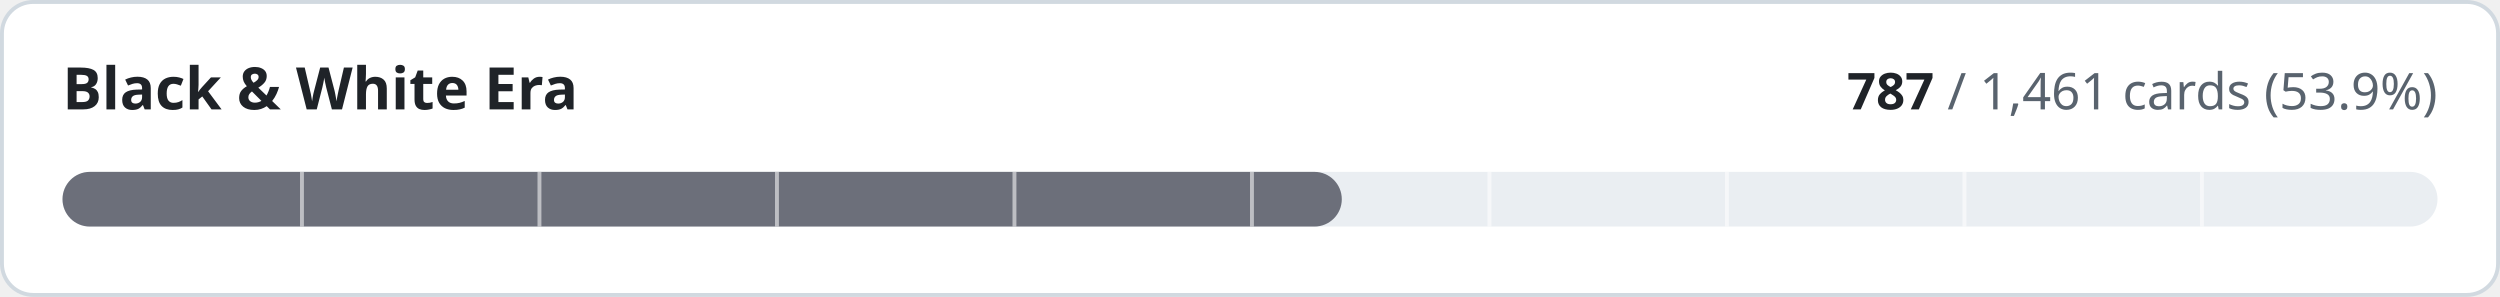
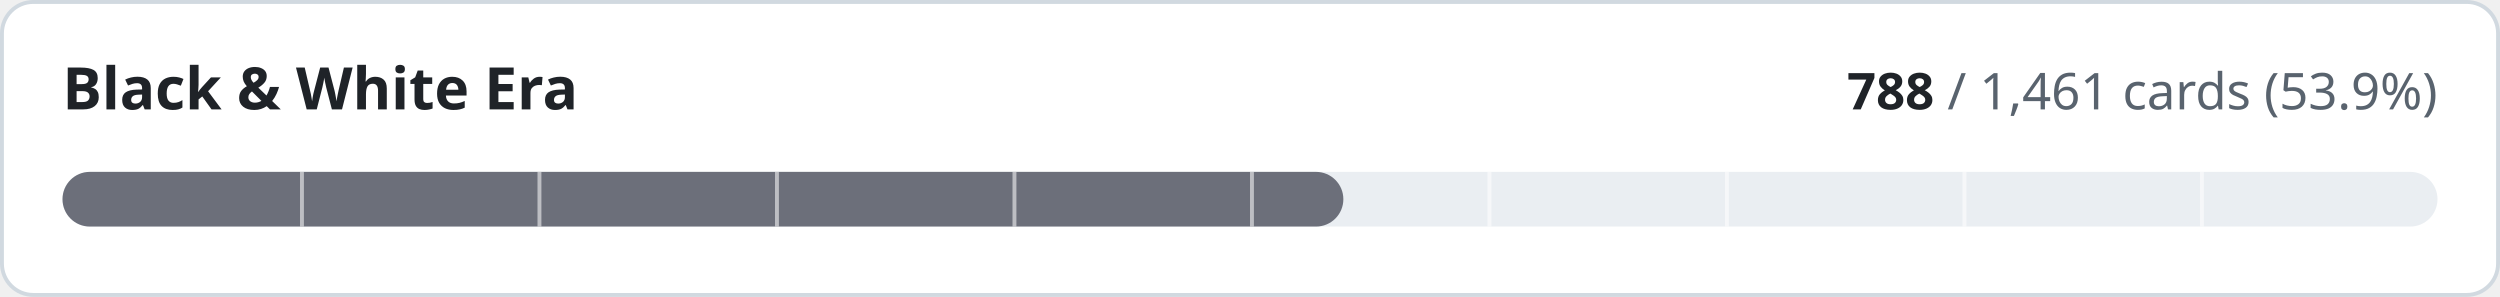
- <svg xmlns="http://www.w3.org/2000/svg" width="640" height="76" viewBox="0 0 640 76" role="img" aria-label="Black &amp; White Era: 787 of 1461 cards implemented">
+ <svg xmlns="http://www.w3.org/2000/svg" width="640" height="76" viewBox="0 0 640 76" role="img" aria-label="Black &amp; White Era: 788 of 1461 cards implemented">
  <style>
.t{fill:#1f2328}.m{fill:#59636e}.trk{fill:#eaeef2}.bd{stroke:#d1d9e0}.bg{fill:#ffffff}
@media (prefers-color-scheme:dark){.t{fill:#f0f6fc}.m{fill:#9198a1}.trk{fill:#262c36}.bd{stroke:#3d444d}.bg{fill:#0d1117}}
text{font-family:-apple-system,BlinkMacSystemFont,'Segoe UI','Noto Sans',Helvetica,Arial,sans-serif;font-variant-numeric:tabular-nums}
</style>
  <rect class="bg bd" x="0.5" y="0.5" width="639" height="75" rx="8" stroke-width="1" />
  <text class="t" x="16" y="28" font-size="15" font-weight="600">Black &amp; White Era</text>
  <text class="m" x="624" y="28" font-size="13" text-anchor="end">
-     <tspan class="t" font-weight="600">787</tspan> / 1,461 cards (53.9%)</text>
+     <tspan class="t" font-weight="600">788</tspan> / 1,461 cards (53.9%)</text>
  <rect class="trk" x="16" y="44" width="608" height="14" rx="7" />
-   <rect x="16" y="44" width="327.5" height="14" rx="7" fill="#6c6f7a" />
+   <rect x="16" y="44" width="327.9" height="14" rx="7" fill="#6c6f7a" />
  <rect x="76.8" y="44" width="1" height="14" class="bg" opacity="0.55" />
  <rect x="137.6" y="44" width="1" height="14" class="bg" opacity="0.55" />
  <rect x="198.4" y="44" width="1" height="14" class="bg" opacity="0.55" />
  <rect x="259.2" y="44" width="1" height="14" class="bg" opacity="0.55" />
  <rect x="320.0" y="44" width="1" height="14" class="bg" opacity="0.55" />
  <rect x="380.8" y="44" width="1" height="14" class="bg" opacity="0.55" />
  <rect x="441.6" y="44" width="1" height="14" class="bg" opacity="0.55" />
  <rect x="502.4" y="44" width="1" height="14" class="bg" opacity="0.55" />
  <rect x="563.2" y="44" width="1" height="14" class="bg" opacity="0.55" />
</svg>
